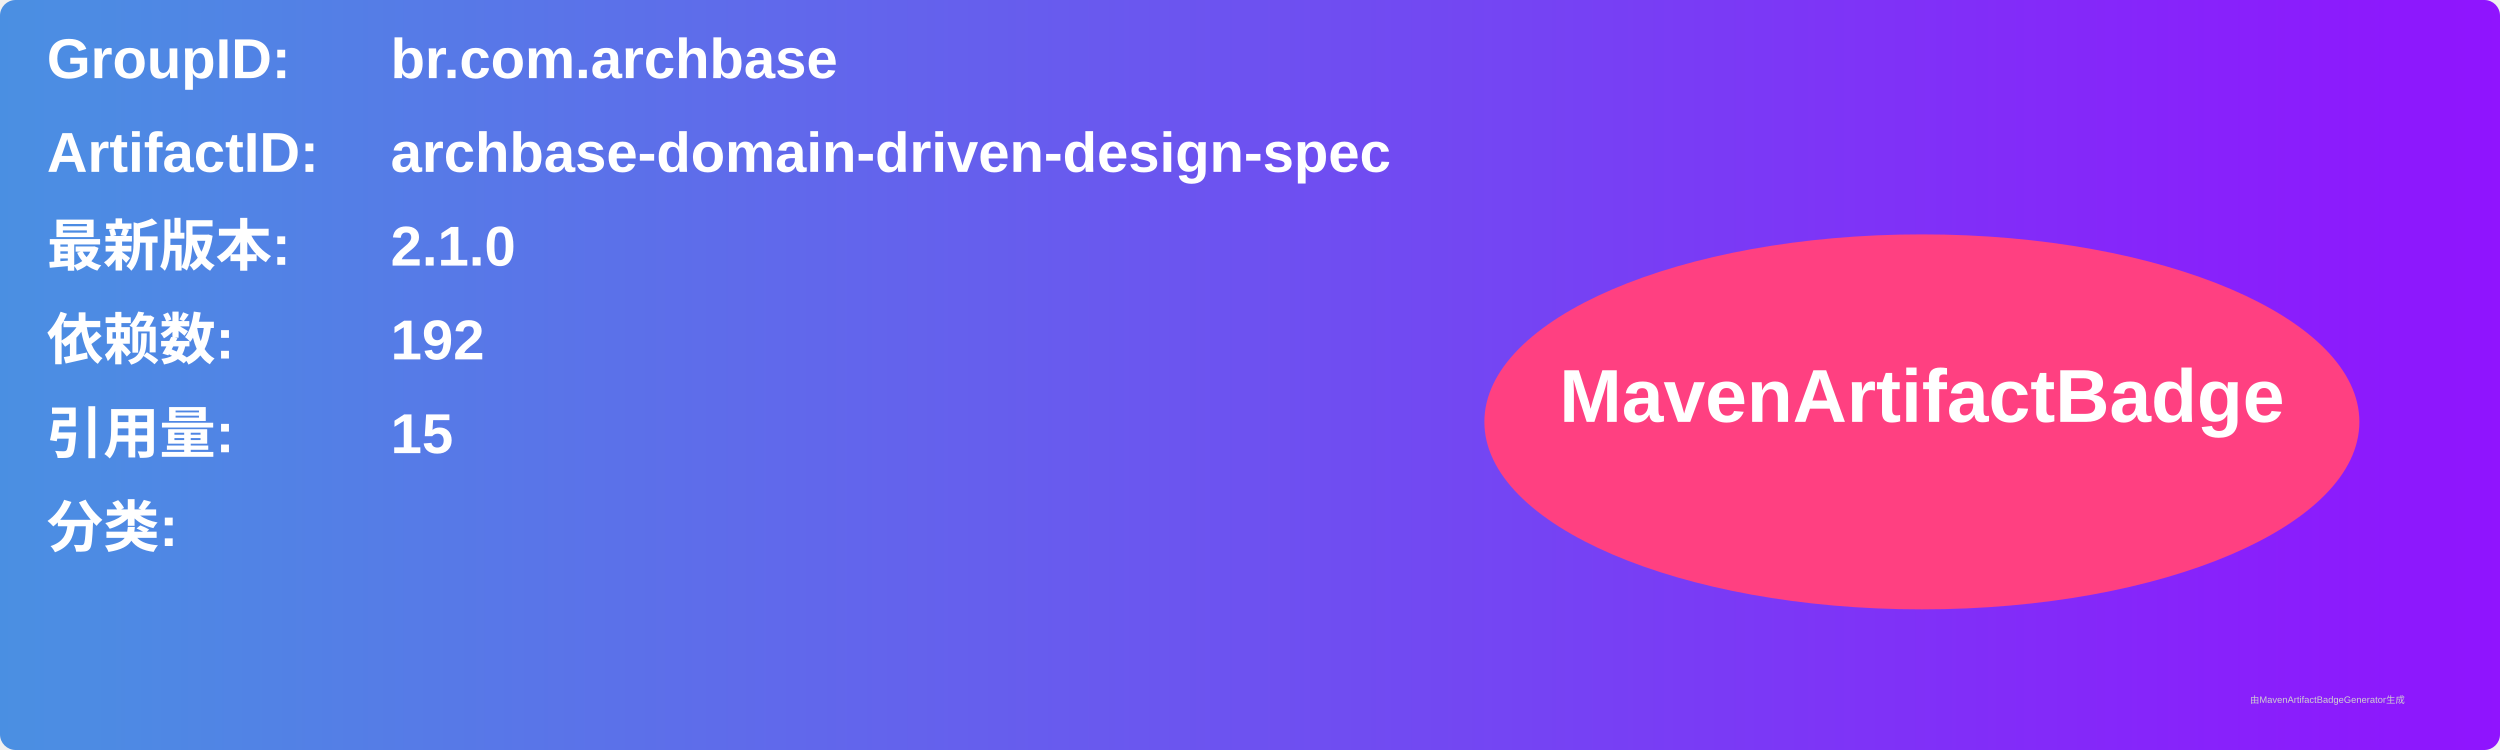
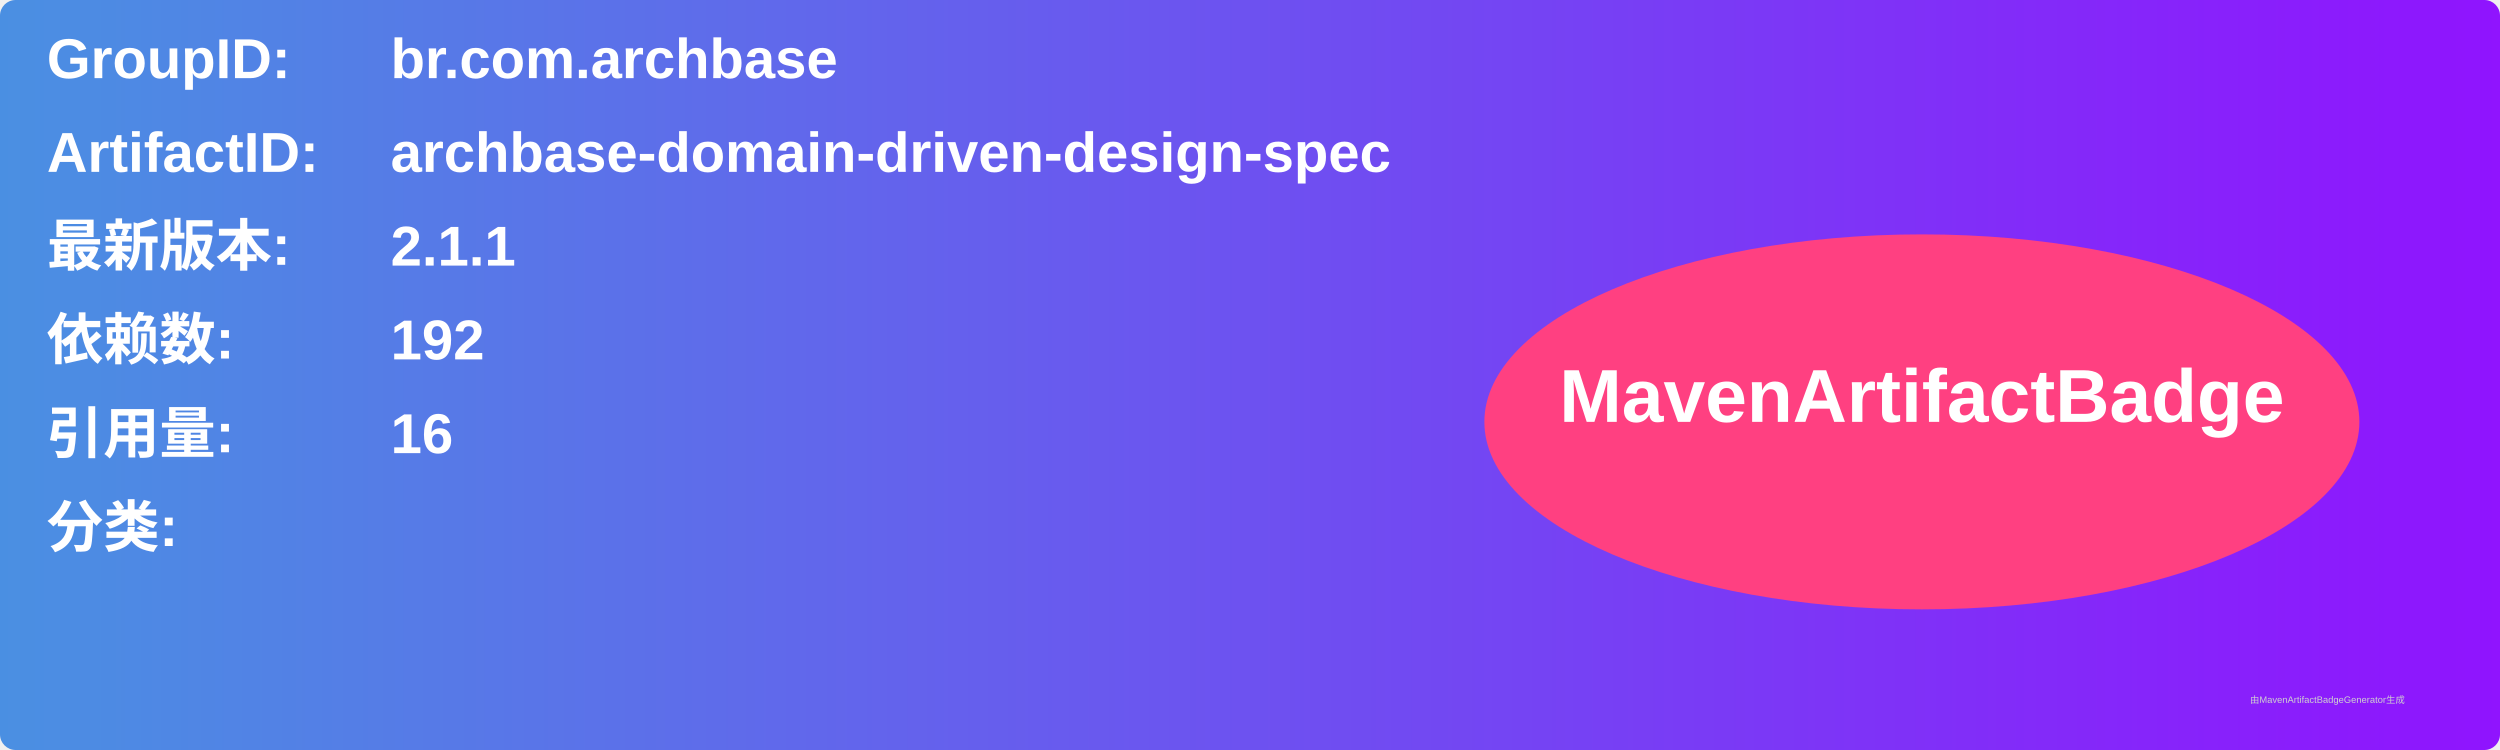
<svg xmlns="http://www.w3.org/2000/svg" width="800" height="240" viewBox="0 0 800 240">
  <linearGradient id="grad" x1="0%" y1="0%" x2="100%" y2="0%">
    <stop offset="0%" stop-color="#4a90e2" />
    <stop offset="100%" stop-color="#9013fe" />
  </linearGradient>
  <rect width="100%" height="100%" rx="5" ry="5" fill="url(#grad)" />
  <g transform="translate(15, 15)">
    <text x="0" y="10" font-family="Arial" font-size="18" fill="white" font-weight="bold" width="260">GroupID:</text>
    <text x="110" y="10" font-family="Arial" font-size="18" fill="white" font-weight="bold" width="460">br.com.archbase</text>
    <text x="0" y="40" font-family="Arial" font-size="18" fill="white" font-weight="bold" width="260">ArtifactID:</text>
    <text x="110" y="40" font-family="Arial" font-size="18" fill="white" font-weight="bold" width="460">archbase-domain-driven-design-spec</text>
    <text x="0" y="70" font-family="Arial" font-size="18" fill="white" font-weight="bold">最新版本:</text>
    <text x="110" y="70" font-family="Arial" font-size="18" fill="white" font-weight="bold">
-       <tspan font-weight="bold">2.1.0</tspan>
+       <tspan font-weight="bold">2.1.1</tspan>
    </text>
    <text x="0" y="100" font-family="Arial" font-size="18" fill="white" font-weight="bold">依赖数: </text>
    <text x="110" y="100" font-family="Arial" font-size="18" fill="white">
      <tspan font-weight="bold">192</tspan>
    </text>
    <text x="0" y="130" font-family="Arial" font-size="18" fill="white" font-weight="bold">引用量: </text>
    <text x="110" y="130" font-family="Arial" font-size="18" fill="white">
-       <tspan font-weight="bold">15</tspan>
+       <tspan font-weight="bold">16</tspan>
    </text>
    <text x="0" y="160" font-family="Arial" font-size="18" fill="white" font-weight="bold">分类:</text>
    <text x="10" y="190" font-family="Arial" font-size="10" fill="white">
      <tspan font-weight="bold" />
    </text>
    <ellipse cx="600" cy="120" rx="140" ry="60" fill="#ff4081" />
    <text x="600" y="120" text-anchor="middle" font-family="Arial" font-size="24" fill="white" font-weight="bold">MavenArtifactBadge</text>
  </g>
  <text x="720" y="225" font-family="Arial" font-size="3" fill="#d0d0d0">由MavenArtifactBadgeGenerator生成</text>
</svg>
